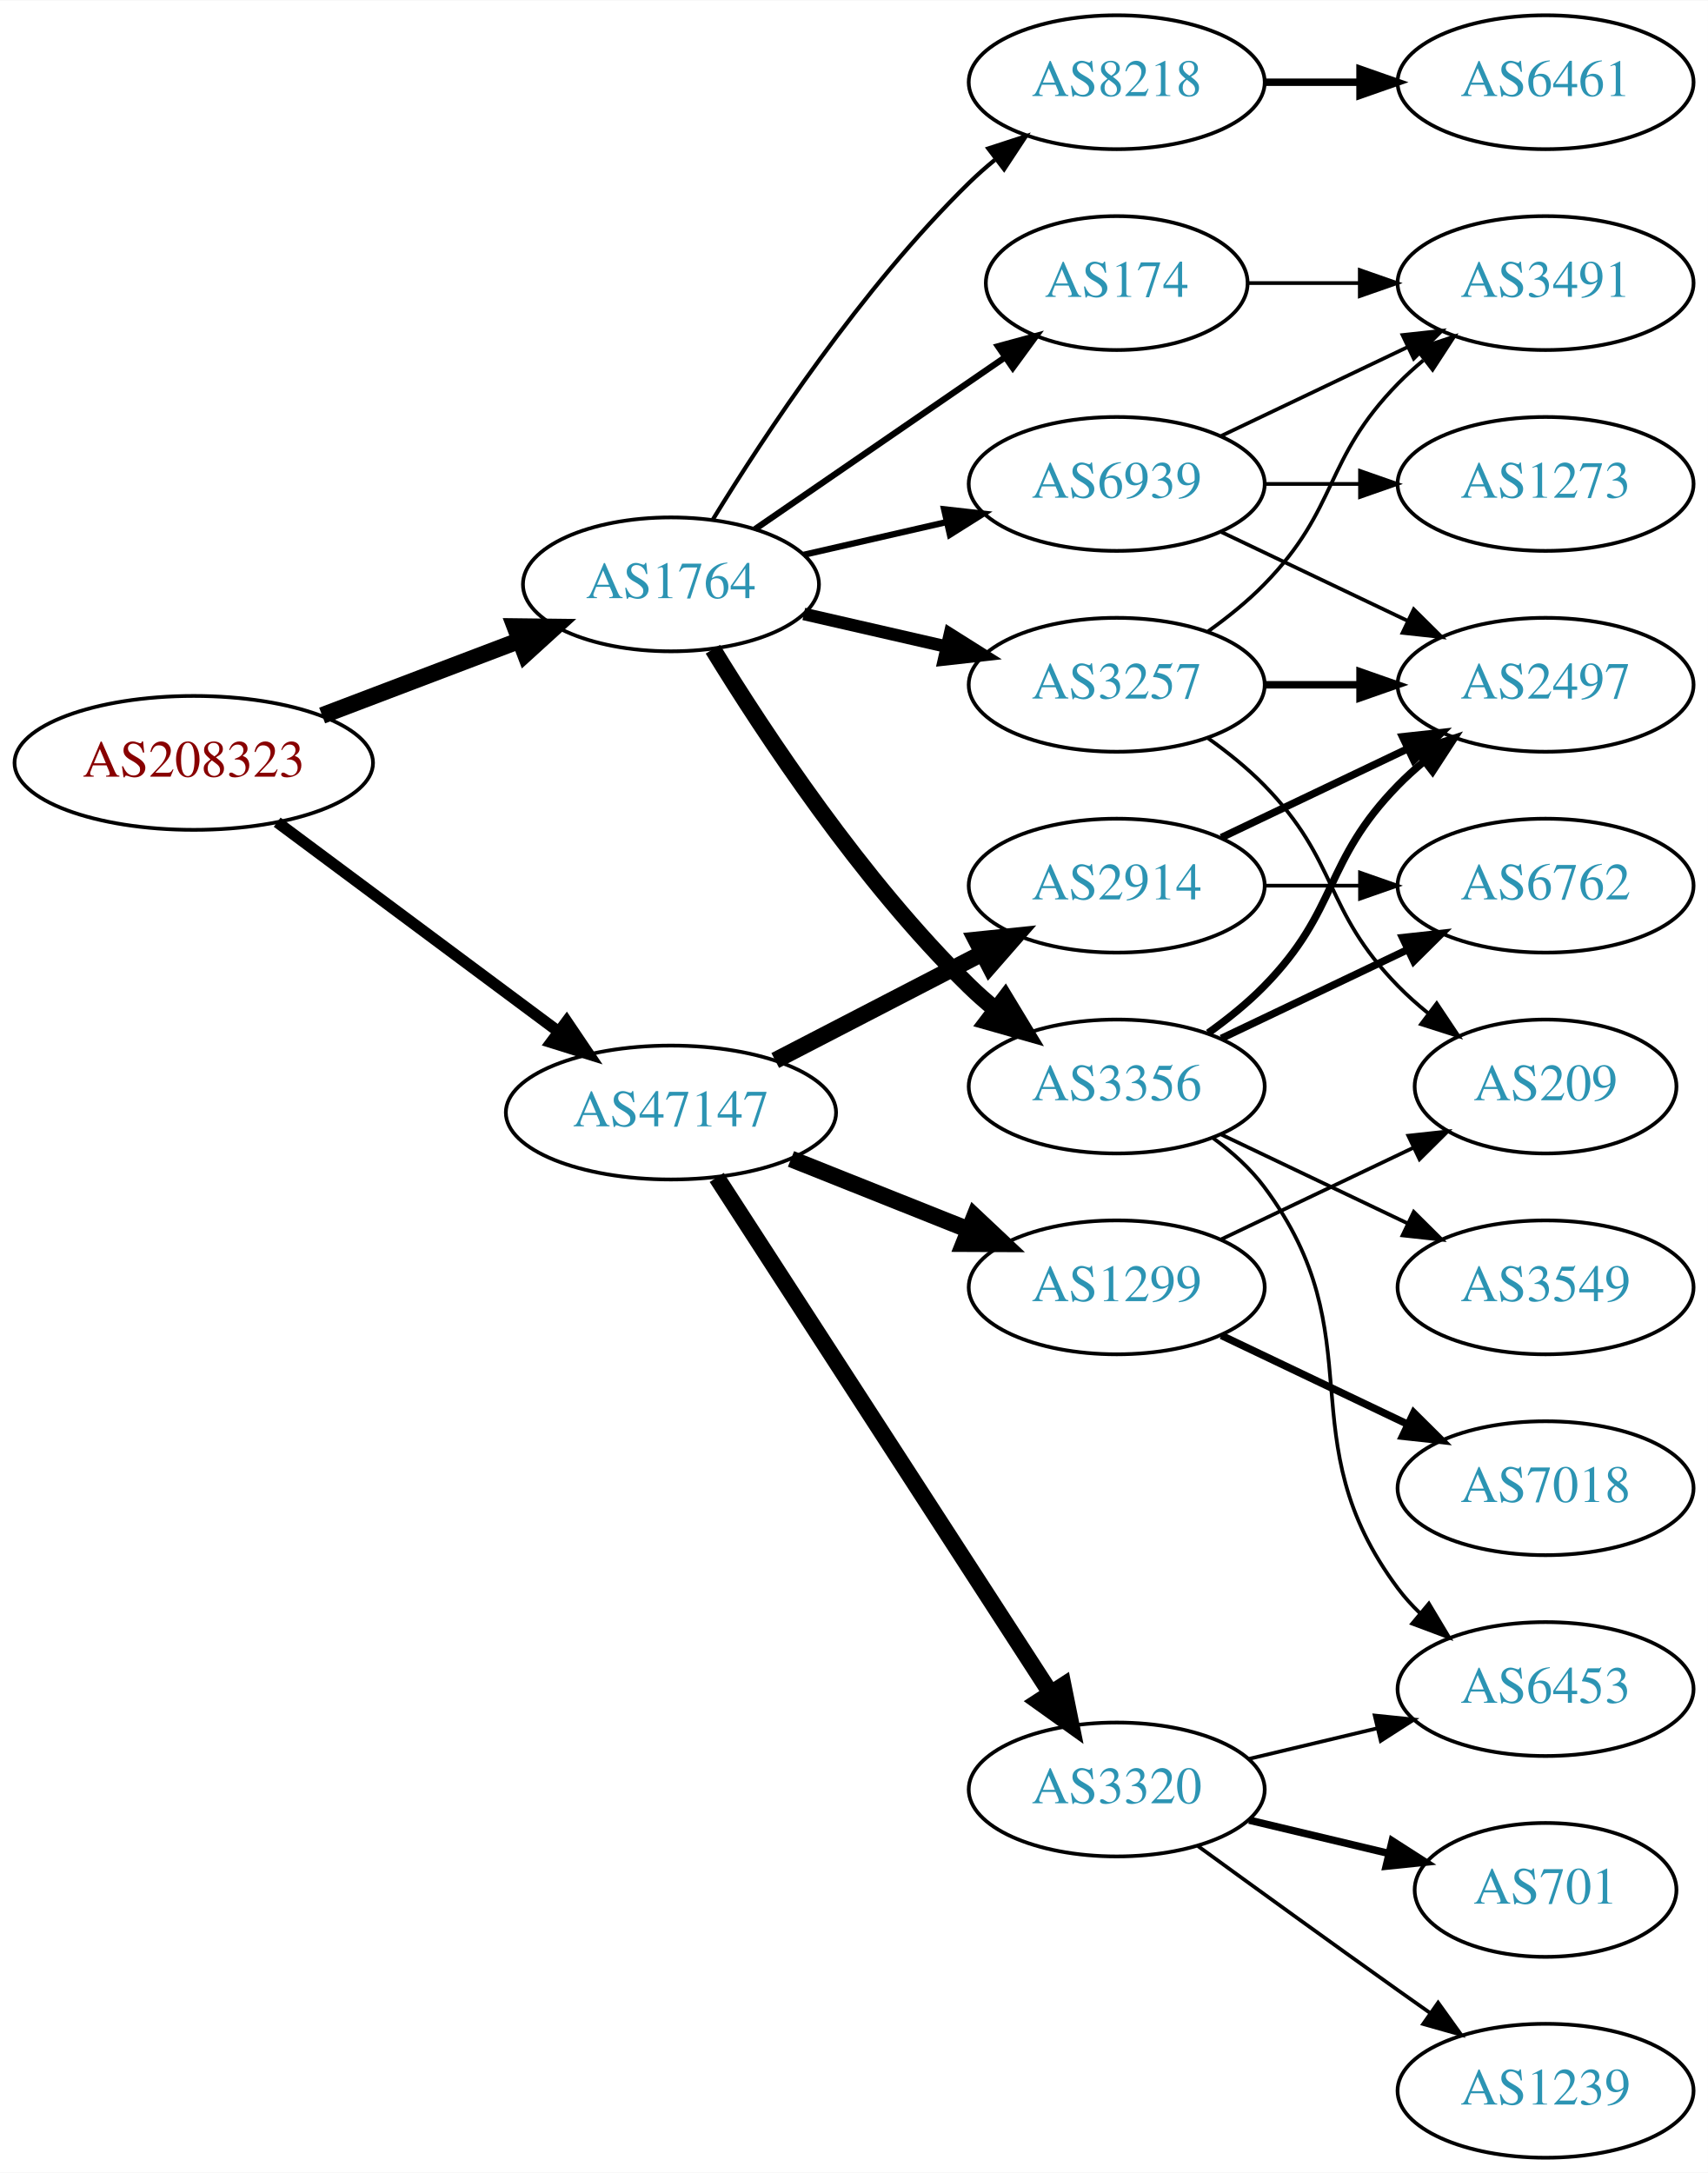
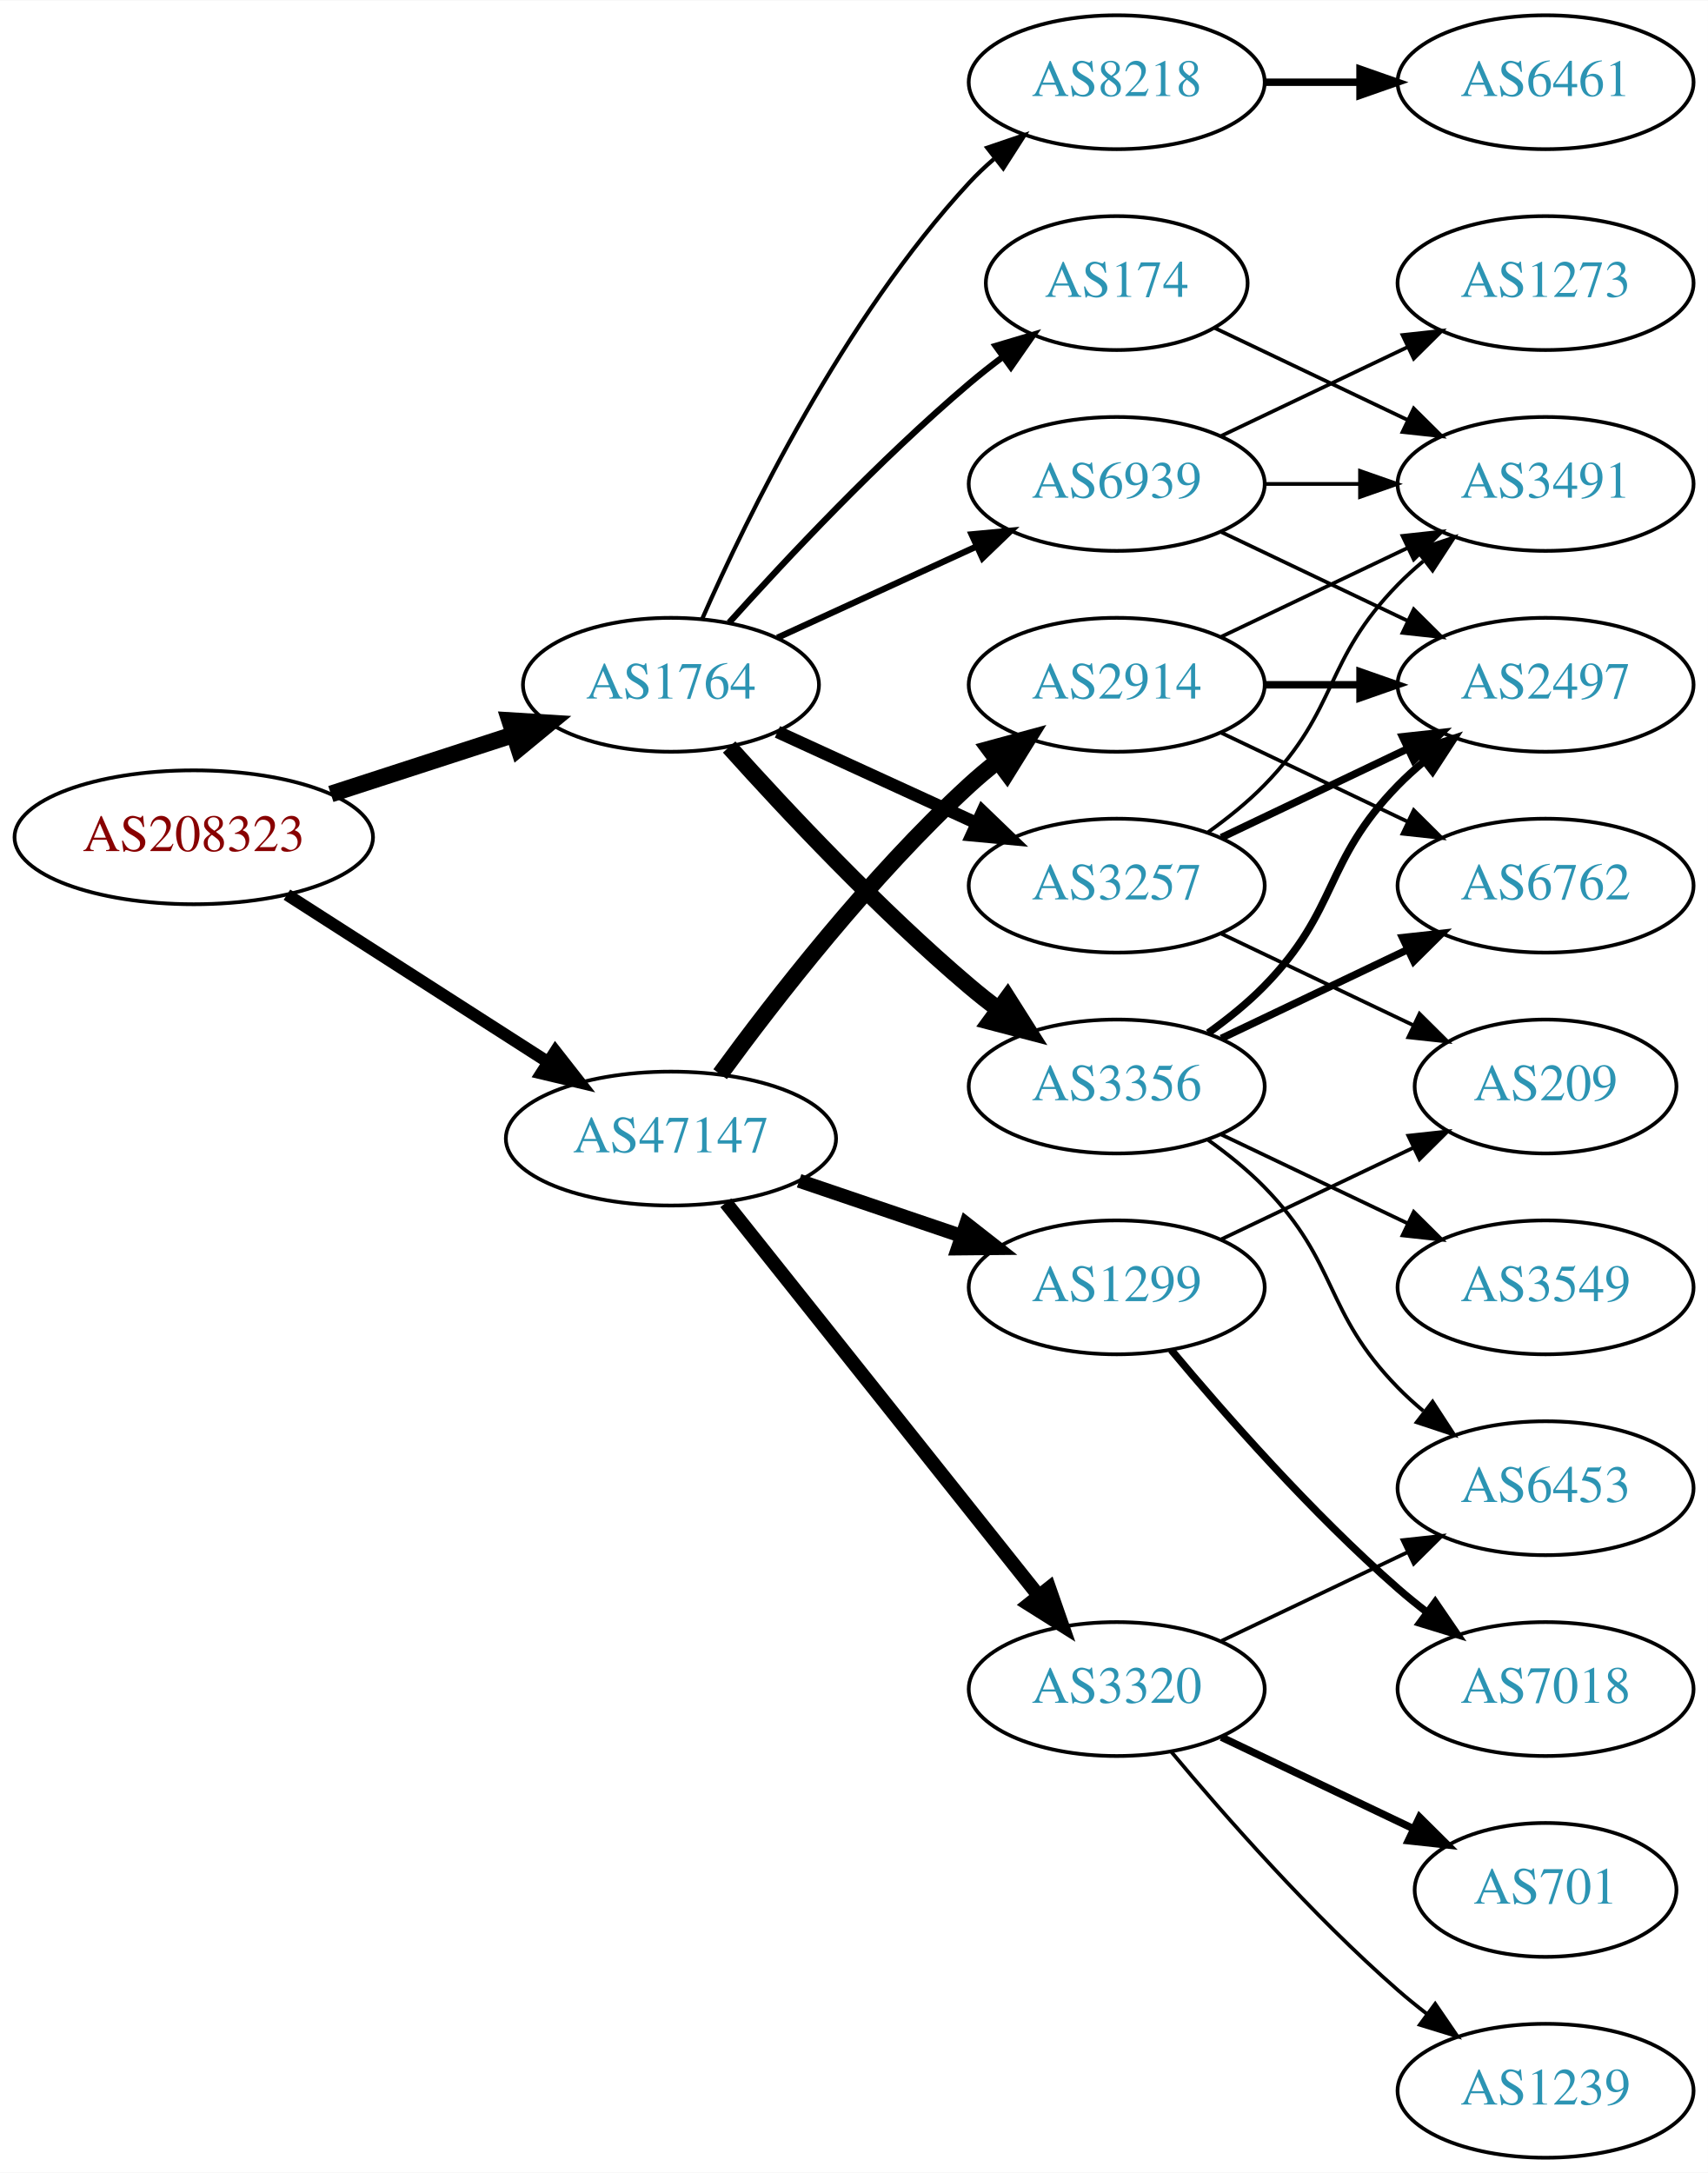
<svg xmlns="http://www.w3.org/2000/svg" xmlns:xlink="http://www.w3.org/1999/xlink" width="459pt" height="584pt" viewBox="0.00 0.00 459.17 584.00">
  <g id="graph0" class="graph" transform="scale(1 1) rotate(0) translate(4 580)">
    <polygon fill="white" stroke="none" points="-4,4 -4,-580 455.17,-580 455.17,4 -4,4" />
    <g id="node1" class="node">
      <g id="a_node1">
        <a xlink:href="/asn/208323" xlink:title="AS208323 ~ ZVR: 1254016365 [AT]">
-           <ellipse fill="#ffffff" stroke="black" cx="48.096" cy="-375" rx="48.192" ry="18" />
-           <text text-anchor="middle" x="48.096" y="-371.3" font-family="Times,serif" font-size="14.00" fill="#880000">AS208323</text>
+           <ellipse fill="#ffffff" stroke="black" cx="48.096" cy="-355" rx="48.192" ry="18" />
+           <text text-anchor="middle" x="48.096" y="-351.3" font-family="Times,serif" font-size="14.00" fill="#880000">AS208323</text>
        </a>
      </g>
    </g>
    <g id="node2" class="node">
      <g id="a_node2">
        <a xlink:href="/asn/1764" xlink:title="AS1764 ~ NEXTLAYER-AS [AT]">
-           <ellipse fill="#ffffff" stroke="black" cx="176.388" cy="-423" rx="39.794" ry="18" />
-           <text text-anchor="middle" x="176.388" y="-419.3" font-family="Times,serif" font-size="14.00" fill="#2c94b3">AS1764</text>
+           <ellipse fill="#ffffff" stroke="black" cx="176.388" cy="-396" rx="39.794" ry="18" />
+           <text text-anchor="middle" x="176.388" y="-392.3" font-family="Times,serif" font-size="14.00" fill="#2c94b3">AS1764</text>
        </a>
      </g>
    </g>
    <g id="edge1" class="edge">
-       <path fill="none" stroke="black" stroke-width="4.5" d="M82.608,-387.737C98.857,-393.913 118.492,-401.375 135.506,-407.842" />
-       <polygon fill="black" stroke="black" stroke-width="4.5" points="134.43,-411.645 145.176,-411.518 137.228,-404.284 134.43,-411.645" />
+       <path fill="none" stroke="black" stroke-width="4.5" d="M84.948,-366.639C100.287,-371.619 118.287,-377.463 134.173,-382.62" />
+       <polygon fill="black" stroke="black" stroke-width="4.5" points="133.021,-386.386 143.748,-385.728 135.452,-378.895 133.021,-386.386" />
    </g>
    <g id="node3" class="node">
      <g id="a_node3">
        <a xlink:href="/asn/47147" xlink:title="AS47147 ~ ANEXIA Internetdienstleistungs GmbH [AT]">
-           <ellipse fill="#ffffff" stroke="black" cx="176.388" cy="-281" rx="44.393" ry="18" />
-           <text text-anchor="middle" x="176.388" y="-277.3" font-family="Times,serif" font-size="14.00" fill="#2c94b3">AS47147</text>
+           <ellipse fill="#ffffff" stroke="black" cx="176.388" cy="-274" rx="44.393" ry="18" />
+           <text text-anchor="middle" x="176.388" y="-270.3" font-family="Times,serif" font-size="14.00" fill="#2c94b3">AS47147</text>
        </a>
      </g>
    </g>
    <g id="edge2" class="edge">
-       <path fill="none" stroke="black" stroke-width="3.068" d="M70.519,-359.054C91.328,-343.566 123.078,-319.934 146.192,-302.731" />
-       <polygon fill="black" stroke="black" stroke-width="3.068" points="148.348,-305.489 154.28,-296.71 144.169,-299.873 148.348,-305.489" />
+       <path fill="none" stroke="black" stroke-width="3.273" d="M73.147,-339.574C93.024,-326.826 121.421,-308.613 143.246,-294.615" />
+       <polygon fill="black" stroke="black" stroke-width="3.273" points="145.325,-297.439 151.853,-289.095 141.546,-291.547 145.325,-297.439" />
    </g>
    <g id="node4" class="node">
      <g id="a_node4">
        <a xlink:href="/asn/8218" xlink:title="AS8218 ~ legacy Neotelecoms [FR]">
          <ellipse fill="#ffffff" stroke="black" cx="296.23" cy="-558" rx="39.794" ry="18" />
          <text text-anchor="middle" x="296.23" y="-554.3" font-family="Times,serif" font-size="14.00" fill="#2c94b3">AS8218</text>
        </a>
      </g>
    </g>
    <g id="edge3" class="edge">
-       <path fill="none" stroke="black" stroke-width="1.125" d="M187.653,-440.44C201.462,-462.991 227.651,-502.722 256.584,-531 258.724,-533.092 261.041,-535.137 263.441,-537.106" />
-       <polygon fill="black" stroke="black" stroke-width="1.125" points="261.708,-540.185 271.782,-543.464 265.951,-534.618 261.708,-540.185" />
+       <path fill="none" stroke="black" stroke-width="1.125" d="M184.803,-413.761C196.872,-441.183 222.843,-494.473 256.584,-531 258.614,-533.198 260.853,-535.319 263.199,-537.34" />
+       <polygon fill="black" stroke="black" stroke-width="1.125" points="261.411,-540.386 271.443,-543.794 265.726,-534.874 261.411,-540.386" />
    </g>
    <g id="node5" class="node">
      <g id="a_node5">
+         <a xlink:href="/asn/3257" xlink:title="AS3257 ~ GTT [DE]">
+           <ellipse fill="#ffffff" stroke="black" cx="296.23" cy="-342" rx="39.794" ry="18" />
+           <text text-anchor="middle" x="296.23" y="-338.3" font-family="Times,serif" font-size="14.00" fill="#2c94b3">AS3257</text>
+         </a>
+       </g>
+     </g>
+     <g id="edge4" class="edge">
+       <path fill="none" stroke="black" stroke-width="3.375" d="M205.016,-383.339C220.973,-376.027 241.244,-366.739 258.527,-358.819" />
+       <polygon fill="black" stroke="black" stroke-width="3.375" points="260.141,-361.929 267.774,-354.581 257.225,-355.565 260.141,-361.929" />
+     </g>
+     <g id="node6" class="node">
+       <g id="a_node6">
        <a xlink:href="/asn/3356" xlink:title="AS3356 ~ Level 3 Parent, LLC [US]">
          <ellipse fill="#ffffff" stroke="black" cx="296.23" cy="-288" rx="39.794" ry="18" />
          <text text-anchor="middle" x="296.23" y="-284.3" font-family="Times,serif" font-size="14.00" fill="#2c94b3">AS3356</text>
        </a>
      </g>
    </g>
-     <g id="edge4" class="edge">
-       <path fill="none" stroke="black" stroke-width="4.5" d="M187.653,-405.56C201.462,-383.009 227.651,-343.278 256.584,-315 258.724,-312.908 261.041,-310.863 263.441,-308.894" />
-       <polygon fill="black" stroke="black" stroke-width="4.5" points="266.217,-311.73 271.782,-302.536 261.442,-305.467 266.217,-311.73" />
-     </g>
-     <g id="node6" class="node">
-       <g id="a_node6">
+     <g id="edge5" class="edge">
+       <path fill="none" stroke="black" stroke-width="4.5" d="M192.034,-379.275C207.334,-362.235 232.432,-335.477 256.584,-315 259.081,-312.883 261.741,-310.768 264.453,-308.707" />
+       <polygon fill="black" stroke="black" stroke-width="4.5" points="266.877,-311.812 272.629,-302.734 262.231,-305.453 266.877,-311.812" />
+     </g>
+     <g id="node7" class="node">
+       <g id="a_node7">
        <a xlink:href="/asn/174" xlink:title="AS174 ~ Cogent Communications [US]">
          <ellipse fill="#ffffff" stroke="black" cx="296.23" cy="-504" rx="35.194" ry="18" />
          <text text-anchor="middle" x="296.23" y="-500.3" font-family="Times,serif" font-size="14.00" fill="#2c94b3">AS174</text>
        </a>
      </g>
    </g>
-     <g id="edge5" class="edge">
-       <path fill="none" stroke="black" stroke-width="1.688" d="M199.002,-437.857C217.839,-450.805 245.319,-469.693 266.095,-483.973" />
-       <polygon fill="black" stroke="black" stroke-width="1.688" points="264.32,-487.001 274.543,-489.781 268.285,-481.232 264.32,-487.001" />
-     </g>
-     <g id="node7" class="node">
-       <g id="a_node7">
-         <a xlink:href="/asn/3257" xlink:title="AS3257 ~ GTT [DE]">
-           <ellipse fill="#ffffff" stroke="black" cx="296.23" cy="-396" rx="39.794" ry="18" />
-           <text text-anchor="middle" x="296.23" y="-392.3" font-family="Times,serif" font-size="14.00" fill="#2c94b3">AS3257</text>
-         </a>
-       </g>
-     </g>
    <g id="edge6" class="edge">
-       <path fill="none" stroke="black" stroke-width="3.375" d="M212.107,-415.045C224.107,-412.296 237.728,-409.175 250.42,-406.267" />
-       <polygon fill="black" stroke="black" stroke-width="3.375" points="251.386,-409.636 260.352,-403.991 249.823,-402.813 251.386,-409.636" />
+       <path fill="none" stroke="black" stroke-width="1.688" d="M192.034,-412.725C207.334,-429.765 232.432,-456.523 256.584,-477 259.436,-479.418 262.501,-481.833 265.612,-484.169" />
+       <polygon fill="black" stroke="black" stroke-width="1.688" points="263.685,-487.095 273.84,-490.116 267.785,-481.422 263.685,-487.095" />
    </g>
    <g id="node8" class="node">
      <g id="a_node8">
        <a xlink:href="/asn/6939" xlink:title="AS6939 ~ Hurricane Electric LLC [US]">
          <ellipse fill="#ffffff" stroke="black" cx="296.23" cy="-450" rx="39.794" ry="18" />
          <text text-anchor="middle" x="296.23" y="-446.3" font-family="Times,serif" font-size="14.00" fill="#2c94b3">AS6939</text>
        </a>
      </g>
    </g>
    <g id="edge7" class="edge">
-       <path fill="none" stroke="black" stroke-width="1.688" d="M212.107,-430.955C224.107,-433.704 237.728,-436.825 250.42,-439.733" />
-       <polygon fill="black" stroke="black" stroke-width="1.688" points="249.823,-443.187 260.352,-442.009 251.386,-436.364 249.823,-443.187" />
+       <path fill="none" stroke="black" stroke-width="1.688" d="M205.016,-408.661C220.973,-415.973 241.244,-425.261 258.527,-433.181" />
+       <polygon fill="black" stroke="black" stroke-width="1.688" points="257.225,-436.435 267.774,-437.419 260.141,-430.071 257.225,-436.435" />
    </g>
    <g id="node16" class="node">
      <g id="a_node16">
-         <a xlink:href="/asn/2914" xlink:title="AS2914 ~ NTT America, Inc. [US]">
-           <ellipse fill="#ffffff" stroke="black" cx="296.23" cy="-342" rx="39.794" ry="18" />
-           <text text-anchor="middle" x="296.23" y="-338.3" font-family="Times,serif" font-size="14.00" fill="#2c94b3">AS2914</text>
+         <a xlink:href="/asn/3320" xlink:title="AS3320 ~ DTAG [DE]">
+           <ellipse fill="#ffffff" stroke="black" cx="296.23" cy="-126" rx="39.794" ry="18" />
+           <text text-anchor="middle" x="296.23" y="-122.3" font-family="Times,serif" font-size="14.00" fill="#2c94b3">AS3320</text>
        </a>
      </g>
    </g>
    <g id="edge17" class="edge">
-       <path fill="none" stroke="black" stroke-width="4.5" d="M204.423,-294.995C220.972,-303.561 242.324,-314.614 260.165,-323.849" />
-       <polygon fill="black" stroke="black" stroke-width="4.5" points="258.44,-327.39 269.131,-328.49 262.06,-320.396 258.44,-327.39" />
+       <path fill="none" stroke="black" stroke-width="3.75" d="M191.136,-256.733C211.892,-230.666 251.337,-181.126 275.261,-151.079" />
+       <polygon fill="black" stroke="black" stroke-width="3.75" points="278.078,-153.16 281.569,-143.157 272.602,-148.8 278.078,-153.16" />
    </g>
    <g id="node17" class="node">
      <g id="a_node17">
        <a xlink:href="/asn/1299" xlink:title="AS1299 ~ Telia Carrier [EU]">
          <ellipse fill="#ffffff" stroke="black" cx="296.23" cy="-234" rx="39.794" ry="18" />
          <text text-anchor="middle" x="296.23" y="-230.3" font-family="Times,serif" font-size="14.00" fill="#2c94b3">AS1299</text>
        </a>
      </g>
    </g>
    <g id="edge18" class="edge">
-       <path fill="none" stroke="black" stroke-width="4.5" d="M208.658,-268.528C223.339,-262.673 240.983,-255.636 256.501,-249.447" />
-       <polygon fill="black" stroke="black" stroke-width="4.5" points="258.013,-253.083 265.842,-245.721 255.095,-245.768 258.013,-253.083" />
+       <path fill="none" stroke="black" stroke-width="3.75" d="M210.841,-262.645C224.442,-258.028 240.284,-252.651 254.546,-247.81" />
+       <polygon fill="black" stroke="black" stroke-width="3.75" points="255.775,-251.089 264.119,-244.56 253.525,-244.46 255.775,-251.089" />
    </g>
    <g id="node18" class="node">
      <g id="a_node18">
-         <a xlink:href="/asn/3320" xlink:title="AS3320 ~ DTAG [DE]">
-           <ellipse fill="#ffffff" stroke="black" cx="296.23" cy="-99" rx="39.794" ry="18" />
-           <text text-anchor="middle" x="296.23" y="-95.3" font-family="Times,serif" font-size="14.00" fill="#2c94b3">AS3320</text>
+         <a xlink:href="/asn/2914" xlink:title="AS2914 ~ NTT America, Inc. [US]">
+           <ellipse fill="#ffffff" stroke="black" cx="296.23" cy="-396" rx="39.794" ry="18" />
+           <text text-anchor="middle" x="296.23" y="-392.3" font-family="Times,serif" font-size="14.00" fill="#2c94b3">AS2914</text>
        </a>
      </g>
    </g>
    <g id="edge19" class="edge">
-       <path fill="none" stroke="black" stroke-width="4.5" d="M188.687,-263.549C209.54,-231.343 254.161,-162.428 278.52,-124.808" />
-       <polygon fill="black" stroke="black" stroke-width="4.5" points="281.835,-126.932 283.965,-116.398 275.225,-122.652 281.835,-126.932" />
+       <path fill="none" stroke="black" stroke-width="4.5" d="M189.609,-291.31C204.21,-311.312 230.014,-344.6 256.584,-369 258.995,-371.214 261.596,-373.396 264.269,-375.501" />
+       <polygon fill="black" stroke="black" stroke-width="4.5" points="262.013,-378.73 272.386,-381.542 266.715,-372.413 262.013,-378.73" />
    </g>
    <g id="node9" class="node">
      <g id="a_node9">
        <a xlink:href="/asn/6461" xlink:title="AS6461 ~ Zayo Bandwidth [US]">
          <ellipse fill="#ffffff" stroke="black" cx="411.523" cy="-558" rx="39.794" ry="18" />
          <text text-anchor="middle" x="411.523" y="-554.3" font-family="Times,serif" font-size="14.00" fill="#2c94b3">AS6461</text>
        </a>
      </g>
    </g>
    <g id="edge8" class="edge">
      <path fill="none" stroke="black" stroke-width="2" d="M335.902,-558C344.105,-558 352.869,-558 361.401,-558" />
      <polygon fill="black" stroke="black" stroke-width="2" points="361.641,-561.5 371.641,-558 361.641,-554.5 361.641,-561.5" />
    </g>
+     <g id="node10" class="node">
+       <g id="a_node10">
+         <a xlink:href="/asn/3491" xlink:title="AS3491 ~ PCCW Global, Inc. [US]">
+           <ellipse fill="#ffffff" stroke="black" cx="411.523" cy="-450" rx="39.794" ry="18" />
+           <text text-anchor="middle" x="411.523" y="-446.3" font-family="Times,serif" font-size="14.00" fill="#2c94b3">AS3491</text>
+         </a>
+       </g>
+     </g>
+     <g id="edge9" class="edge">
+       <path fill="none" stroke="black" d="M320.824,-356.389C326.08,-360.148 331.412,-364.437 335.877,-369 356.049,-389.617 351.704,-402.383 371.877,-423 373.969,-425.139 376.253,-427.218 378.63,-429.21" />
+       <polygon fill="black" stroke="black" points="376.873,-432.275 386.929,-435.611 381.148,-426.732 376.873,-432.275" />
+     </g>
    <g id="node11" class="node">
      <g id="a_node11">
+         <a xlink:href="/asn/2497" xlink:title="AS2497 ~ Internet Initiative Japan Inc. [JP]">
+           <ellipse fill="#ffffff" stroke="black" cx="411.523" cy="-396" rx="39.794" ry="18" />
+           <text text-anchor="middle" x="411.523" y="-392.3" font-family="Times,serif" font-size="14.00" fill="#2c94b3">AS2497</text>
+         </a>
+       </g>
+     </g>
+     <g id="edge10" class="edge">
+       <path fill="none" stroke="black" stroke-width="2" d="M324.367,-354.934C339.361,-362.081 358.182,-371.052 374.405,-378.785" />
+       <polygon fill="black" stroke="black" stroke-width="2" points="373.075,-382.028 383.608,-383.171 376.087,-375.709 373.075,-382.028" />
+     </g>
+     <g id="node12" class="node">
+       <g id="a_node12">
+         <a xlink:href="/asn/209" xlink:title="AS209 ~ CenturyLink Communications, LLC [US]">
+           <ellipse fill="#ffffff" stroke="black" cx="411.523" cy="-288" rx="35.194" ry="18" />
+           <text text-anchor="middle" x="411.523" y="-284.3" font-family="Times,serif" font-size="14.00" fill="#2c94b3">AS209</text>
+         </a>
+       </g>
+     </g>
+     <g id="edge11" class="edge">
+       <path fill="none" stroke="black" d="M324.367,-329.066C339.798,-321.71 359.284,-312.423 375.819,-304.541" />
+       <polygon fill="black" stroke="black" points="377.64,-307.551 385.161,-300.089 374.628,-301.232 377.64,-307.551" />
+     </g>
+     <g id="edge13" class="edge">
+       <path fill="none" stroke="black" stroke-width="2" d="M320.824,-302.389C326.08,-306.148 331.412,-310.437 335.877,-315 356.049,-335.617 351.704,-348.383 371.877,-369 373.969,-371.139 376.253,-373.218 378.63,-375.21" />
+       <polygon fill="black" stroke="black" stroke-width="2" points="376.873,-378.275 386.929,-381.611 381.148,-372.732 376.873,-378.275" />
+     </g>
+     <g id="node13" class="node">
+       <g id="a_node13">
        <a xlink:href="/asn/6762" xlink:title="AS6762 ~ TELECOM ITALIA SPARKLE S.p.A. [IT]">
          <ellipse fill="#ffffff" stroke="black" cx="411.523" cy="-342" rx="39.794" ry="18" />
          <text text-anchor="middle" x="411.523" y="-338.3" font-family="Times,serif" font-size="14.00" fill="#2c94b3">AS6762</text>
        </a>
      </g>
    </g>
-     <g id="edge10" class="edge">
+     <g id="edge12" class="edge">
      <path fill="none" stroke="black" stroke-width="2" d="M324.367,-300.934C339.361,-308.081 358.182,-317.052 374.405,-324.785" />
      <polygon fill="black" stroke="black" stroke-width="2" points="373.075,-328.028 383.608,-329.171 376.087,-321.709 373.075,-328.028" />
    </g>
-     <g id="node12" class="node">
-       <g id="a_node12">
+     <g id="node14" class="node">
+       <g id="a_node14">
        <a xlink:href="/asn/6453" xlink:title="AS6453 ~ TATA COMMUNICATIONS (AMERICA) INC [US]">
-           <ellipse fill="#ffffff" stroke="black" cx="411.523" cy="-126" rx="39.794" ry="18" />
-           <text text-anchor="middle" x="411.523" y="-122.3" font-family="Times,serif" font-size="14.00" fill="#2c94b3">AS6453</text>
-         </a>
-       </g>
-     </g>
-     <g id="edge11" class="edge">
-       <path fill="none" stroke="black" d="M322.161,-274.118C327.237,-270.389 332.155,-265.984 335.877,-261 366.148,-220.458 341.605,-193.542 371.877,-153 373.621,-150.664 375.628,-148.455 377.792,-146.383" />
-       <polygon fill="black" stroke="black" points="380.151,-148.973 385.592,-139.882 375.67,-143.595 380.151,-148.973" />
-     </g>
-     <g id="node13" class="node">
-       <g id="a_node13">
+           <ellipse fill="#ffffff" stroke="black" cx="411.523" cy="-180" rx="39.794" ry="18" />
+           <text text-anchor="middle" x="411.523" y="-176.3" font-family="Times,serif" font-size="14.00" fill="#2c94b3">AS6453</text>
+         </a>
+       </g>
+     </g>
+     <g id="edge14" class="edge">
+       <path fill="none" stroke="black" d="M320.824,-273.611C326.08,-269.852 331.412,-265.563 335.877,-261 356.049,-240.383 351.704,-227.617 371.877,-207 373.969,-204.861 376.253,-202.782 378.63,-200.79" />
+       <polygon fill="black" stroke="black" points="381.148,-203.268 386.929,-194.389 376.873,-197.725 381.148,-203.268" />
+     </g>
+     <g id="node15" class="node">
+       <g id="a_node15">
        <a xlink:href="/asn/3549" xlink:title="AS3549 ~ Level 3 Parent, LLC [US]">
          <ellipse fill="#ffffff" stroke="black" cx="411.523" cy="-234" rx="39.794" ry="18" />
          <text text-anchor="middle" x="411.523" y="-230.3" font-family="Times,serif" font-size="14.00" fill="#2c94b3">AS3549</text>
        </a>
      </g>
    </g>
-     <g id="edge12" class="edge">
+     <g id="edge15" class="edge">
      <path fill="none" stroke="black" d="M324.367,-275.066C339.361,-267.919 358.182,-258.948 374.405,-251.215" />
      <polygon fill="black" stroke="black" points="376.087,-254.291 383.608,-246.829 373.075,-247.972 376.087,-254.291" />
    </g>
-     <g id="node14" class="node">
-       <g id="a_node14">
-         <a xlink:href="/asn/2497" xlink:title="AS2497 ~ Internet Initiative Japan Inc. [JP]">
-           <ellipse fill="#ffffff" stroke="black" cx="411.523" cy="-396" rx="39.794" ry="18" />
-           <text text-anchor="middle" x="411.523" y="-392.3" font-family="Times,serif" font-size="14.00" fill="#2c94b3">AS2497</text>
-         </a>
-       </g>
-     </g>
-     <g id="edge13" class="edge">
-       <path fill="none" stroke="black" stroke-width="2" d="M320.824,-302.389C326.08,-306.148 331.412,-310.437 335.877,-315 356.049,-335.617 351.704,-348.383 371.877,-369 373.969,-371.139 376.253,-373.218 378.63,-375.21" />
-       <polygon fill="black" stroke="black" stroke-width="2" points="376.873,-378.275 386.929,-381.611 381.148,-372.732 376.873,-378.275" />
-     </g>
-     <g id="node10" class="node">
-       <g id="a_node10">
-         <a xlink:href="/asn/3491" xlink:title="AS3491 ~ PCCW Global, Inc. [US]">
-           <ellipse fill="#ffffff" stroke="black" cx="411.523" cy="-504" rx="39.794" ry="18" />
-           <text text-anchor="middle" x="411.523" y="-500.3" font-family="Times,serif" font-size="14.00" fill="#2c94b3">AS3491</text>
-         </a>
-       </g>
-     </g>
-     <g id="edge9" class="edge">
-       <path fill="none" stroke="black" d="M331.529,-504C340.906,-504 351.257,-504 361.291,-504" />
-       <polygon fill="black" stroke="black" points="361.58,-507.5 371.58,-504 361.58,-500.5 361.58,-507.5" />
-     </g>
-     <g id="edge14" class="edge">
-       <path fill="none" stroke="black" d="M320.824,-410.389C326.08,-414.148 331.412,-418.437 335.877,-423 356.049,-443.617 351.704,-456.383 371.877,-477 373.969,-479.139 376.253,-481.218 378.63,-483.21" />
-       <polygon fill="black" stroke="black" points="376.873,-486.275 386.929,-489.611 381.148,-480.732 376.873,-486.275" />
-     </g>
-     <g id="edge15" class="edge">
-       <path fill="none" stroke="black" stroke-width="2" d="M335.902,-396C344.105,-396 352.869,-396 361.401,-396" />
-       <polygon fill="black" stroke="black" stroke-width="2" points="361.641,-399.5 371.641,-396 361.641,-392.5 361.641,-399.5" />
-     </g>
-     <g id="node15" class="node">
-       <g id="a_node15">
-         <a xlink:href="/asn/209" xlink:title="AS209 ~ CenturyLink Communications, LLC [US]">
-           <ellipse fill="#ffffff" stroke="black" cx="411.523" cy="-288" rx="35.194" ry="18" />
-           <text text-anchor="middle" x="411.523" y="-284.3" font-family="Times,serif" font-size="14.00" fill="#2c94b3">AS209</text>
-         </a>
-       </g>
-     </g>
    <g id="edge16" class="edge">
-       <path fill="none" stroke="black" d="M320.824,-381.611C326.08,-377.852 331.412,-373.563 335.877,-369 356.049,-348.383 351.704,-335.617 371.877,-315 374.356,-312.466 377.102,-310.017 379.955,-307.696" />
-       <polygon fill="black" stroke="black" points="382.257,-310.343 388.14,-301.532 378.046,-304.752 382.257,-310.343" />
-     </g>
-     <g id="edge27" class="edge">
-       <path fill="none" stroke="black" d="M324.367,-462.934C339.361,-470.081 358.182,-479.052 374.405,-486.785" />
-       <polygon fill="black" stroke="black" points="373.075,-490.028 383.608,-491.171 376.087,-483.709 373.075,-490.028" />
-     </g>
-     <g id="edge28" class="edge">
+       <path fill="none" stroke="black" d="M322.655,-491.881C337.958,-484.587 357.681,-475.186 374.563,-467.14" />
+       <polygon fill="black" stroke="black" points="376.082,-470.293 383.604,-462.831 373.071,-463.974 376.082,-470.293" />
+     </g>
+     <g id="edge30" class="edge">
+       <path fill="none" stroke="black" d="M335.902,-450C344.105,-450 352.869,-450 361.401,-450" />
+       <polygon fill="black" stroke="black" points="361.641,-453.5 371.641,-450 361.641,-446.5 361.641,-453.5" />
+     </g>
+     <g id="edge29" class="edge">
      <path fill="none" stroke="black" d="M324.367,-437.066C339.361,-429.919 358.182,-420.948 374.405,-413.215" />
      <polygon fill="black" stroke="black" points="376.087,-416.291 383.608,-408.829 373.075,-409.972 376.087,-416.291" />
    </g>
    <g id="node22" class="node">
      <g id="a_node22">
        <a xlink:href="/asn/1273" xlink:title="AS1273 ~ Vodafone Group PLC [EU]">
-           <ellipse fill="#ffffff" stroke="black" cx="411.523" cy="-450" rx="39.794" ry="18" />
-           <text text-anchor="middle" x="411.523" y="-446.3" font-family="Times,serif" font-size="14.00" fill="#2c94b3">AS1273</text>
-         </a>
-       </g>
-     </g>
-     <g id="edge29" class="edge">
-       <path fill="none" stroke="black" d="M335.902,-450C344.105,-450 352.869,-450 361.401,-450" />
-       <polygon fill="black" stroke="black" points="361.641,-453.5 371.641,-450 361.641,-446.5 361.641,-453.5" />
+           <ellipse fill="#ffffff" stroke="black" cx="411.523" cy="-504" rx="39.794" ry="18" />
+           <text text-anchor="middle" x="411.523" y="-500.3" font-family="Times,serif" font-size="14.00" fill="#2c94b3">AS1273</text>
+         </a>
+       </g>
+     </g>
+     <g id="edge28" class="edge">
+       <path fill="none" stroke="black" d="M324.367,-462.934C339.361,-470.081 358.182,-479.052 374.405,-486.785" />
+       <polygon fill="black" stroke="black" points="373.075,-490.028 383.608,-491.171 376.087,-483.709 373.075,-490.028" />
+     </g>
+     <g id="edge22" class="edge">
+       <path fill="none" stroke="black" d="M324.367,-138.934C339.361,-146.081 358.182,-155.052 374.405,-162.785" />
+       <polygon fill="black" stroke="black" points="373.075,-166.028 383.608,-167.171 376.087,-159.709 373.075,-166.028" />
+     </g>
+     <g id="node19" class="node">
+       <g id="a_node19">
+         <a xlink:href="/asn/701" xlink:title="AS701 ~ UUNET [US]">
+           <ellipse fill="#ffffff" stroke="black" cx="411.523" cy="-72" rx="35.194" ry="18" />
+           <text text-anchor="middle" x="411.523" y="-68.3" font-family="Times,serif" font-size="14.00" fill="#2c94b3">AS701</text>
+         </a>
+       </g>
+     </g>
+     <g id="edge20" class="edge">
+       <path fill="none" stroke="black" stroke-width="2" d="M324.367,-113.066C339.798,-105.71 359.284,-96.423 375.819,-88.541" />
+       <polygon fill="black" stroke="black" stroke-width="2" points="377.64,-91.551 385.161,-84.089 374.628,-85.232 377.64,-91.551" />
+     </g>
+     <g id="node20" class="node">
+       <g id="a_node20">
+         <a xlink:href="/asn/1239" xlink:title="AS1239 ~ Sprint [US]">
+           <ellipse fill="#ffffff" stroke="black" cx="411.523" cy="-18" rx="39.794" ry="18" />
+           <text text-anchor="middle" x="411.523" y="-14.3" font-family="Times,serif" font-size="14.00" fill="#2c94b3">AS1239</text>
+         </a>
+       </g>
    </g>
    <g id="edge21" class="edge">
-       <path fill="none" stroke="black" d="M335.902,-342C344.105,-342 352.869,-342 361.401,-342" />
-       <polygon fill="black" stroke="black" points="361.641,-345.5 371.641,-342 361.641,-338.5 361.641,-345.5" />
-     </g>
-     <g id="edge20" class="edge">
-       <path fill="none" stroke="black" stroke-width="2" d="M324.367,-354.934C339.361,-362.081 358.182,-371.052 374.405,-378.785" />
-       <polygon fill="black" stroke="black" stroke-width="2" points="373.075,-382.028 383.608,-383.171 376.087,-375.709 373.075,-382.028" />
-     </g>
-     <g id="edge26" class="edge">
+       <path fill="none" stroke="black" d="M310.86,-109.183C325.143,-92.071 348.689,-65.255 371.877,-45 374.342,-42.846 376.981,-40.706 379.678,-38.628" />
+       <polygon fill="black" stroke="black" points="381.851,-41.375 387.832,-32.63 377.703,-35.736 381.851,-41.375" />
+     </g>
+     <g id="edge24" class="edge">
      <path fill="none" stroke="black" d="M324.367,-246.934C339.798,-254.29 359.284,-263.577 375.819,-271.459" />
      <polygon fill="black" stroke="black" points="374.628,-274.768 385.161,-275.911 377.64,-268.449 374.628,-274.768" />
    </g>
    <g id="node21" class="node">
      <g id="a_node21">
        <a xlink:href="/asn/7018" xlink:title="AS7018 ~ AT&amp;T Services, Inc. [US]">
-           <ellipse fill="#ffffff" stroke="black" cx="411.523" cy="-180" rx="39.794" ry="18" />
-           <text text-anchor="middle" x="411.523" y="-176.3" font-family="Times,serif" font-size="14.00" fill="#2c94b3">AS7018</text>
-         </a>
-       </g>
+           <ellipse fill="#ffffff" stroke="black" cx="411.523" cy="-126" rx="39.794" ry="18" />
+           <text text-anchor="middle" x="411.523" y="-122.3" font-family="Times,serif" font-size="14.00" fill="#2c94b3">AS7018</text>
+         </a>
+       </g>
+     </g>
+     <g id="edge23" class="edge">
+       <path fill="none" stroke="black" stroke-width="2" d="M310.86,-217.183C325.143,-200.071 348.689,-173.255 371.877,-153 374.342,-150.846 376.981,-148.706 379.678,-146.628" />
+       <polygon fill="black" stroke="black" stroke-width="2" points="381.851,-149.375 387.832,-140.63 377.703,-143.736 381.851,-149.375" />
+     </g>
+     <g id="edge26" class="edge">
+       <path fill="none" stroke="black" d="M324.367,-408.934C339.361,-416.081 358.182,-425.052 374.405,-432.785" />
+       <polygon fill="black" stroke="black" points="373.075,-436.028 383.608,-437.171 376.087,-429.709 373.075,-436.028" />
    </g>
    <g id="edge25" class="edge">
-       <path fill="none" stroke="black" stroke-width="2" d="M324.367,-221.066C339.361,-213.919 358.182,-204.948 374.405,-197.215" />
-       <polygon fill="black" stroke="black" stroke-width="2" points="376.087,-200.291 383.608,-192.829 373.075,-193.972 376.087,-200.291" />
-     </g>
-     <g id="edge24" class="edge">
-       <path fill="none" stroke="black" d="M331.837,-107.248C342.709,-109.838 354.863,-112.735 366.305,-115.462" />
-       <polygon fill="black" stroke="black" points="365.589,-118.889 376.128,-117.803 367.212,-112.08 365.589,-118.889" />
-     </g>
-     <g id="node19" class="node">
-       <g id="a_node19">
-         <a xlink:href="/asn/1239" xlink:title="AS1239 ~ Sprint [US]">
-           <ellipse fill="#ffffff" stroke="black" cx="411.523" cy="-18" rx="39.794" ry="18" />
-           <text text-anchor="middle" x="411.523" y="-14.3" font-family="Times,serif" font-size="14.00" fill="#2c94b3">AS1239</text>
-         </a>
-       </g>
-     </g>
-     <g id="edge22" class="edge">
-       <path fill="none" stroke="black" d="M318.078,-83.778C333.012,-72.909 353.626,-57.975 371.877,-45 374.697,-42.995 377.64,-40.915 380.588,-38.841" />
-       <polygon fill="black" stroke="black" points="382.634,-41.681 388.813,-33.074 378.616,-35.95 382.634,-41.681" />
-     </g>
-     <g id="node20" class="node">
-       <g id="a_node20">
-         <a xlink:href="/asn/701" xlink:title="AS701 ~ UUNET [US]">
-           <ellipse fill="#ffffff" stroke="black" cx="411.523" cy="-72" rx="35.194" ry="18" />
-           <text text-anchor="middle" x="411.523" y="-68.3" font-family="Times,serif" font-size="14.00" fill="#2c94b3">AS701</text>
-         </a>
-       </g>
-     </g>
-     <g id="edge23" class="edge">
-       <path fill="none" stroke="black" stroke-width="2" d="M331.837,-90.752C343.632,-87.942 356.937,-84.771 369.204,-81.847" />
-       <polygon fill="black" stroke="black" stroke-width="2" points="370.293,-85.186 379.209,-79.463 368.67,-78.376 370.293,-85.186" />
+       <path fill="none" stroke="black" stroke-width="2" d="M335.902,-396C344.105,-396 352.869,-396 361.401,-396" />
+       <polygon fill="black" stroke="black" stroke-width="2" points="361.641,-399.5 371.641,-396 361.641,-392.5 361.641,-399.5" />
+     </g>
+     <g id="edge27" class="edge">
+       <path fill="none" stroke="black" d="M324.367,-383.066C339.361,-375.919 358.182,-366.948 374.405,-359.215" />
+       <polygon fill="black" stroke="black" points="376.087,-362.291 383.608,-354.829 373.075,-355.972 376.087,-362.291" />
    </g>
  </g>
</svg>
